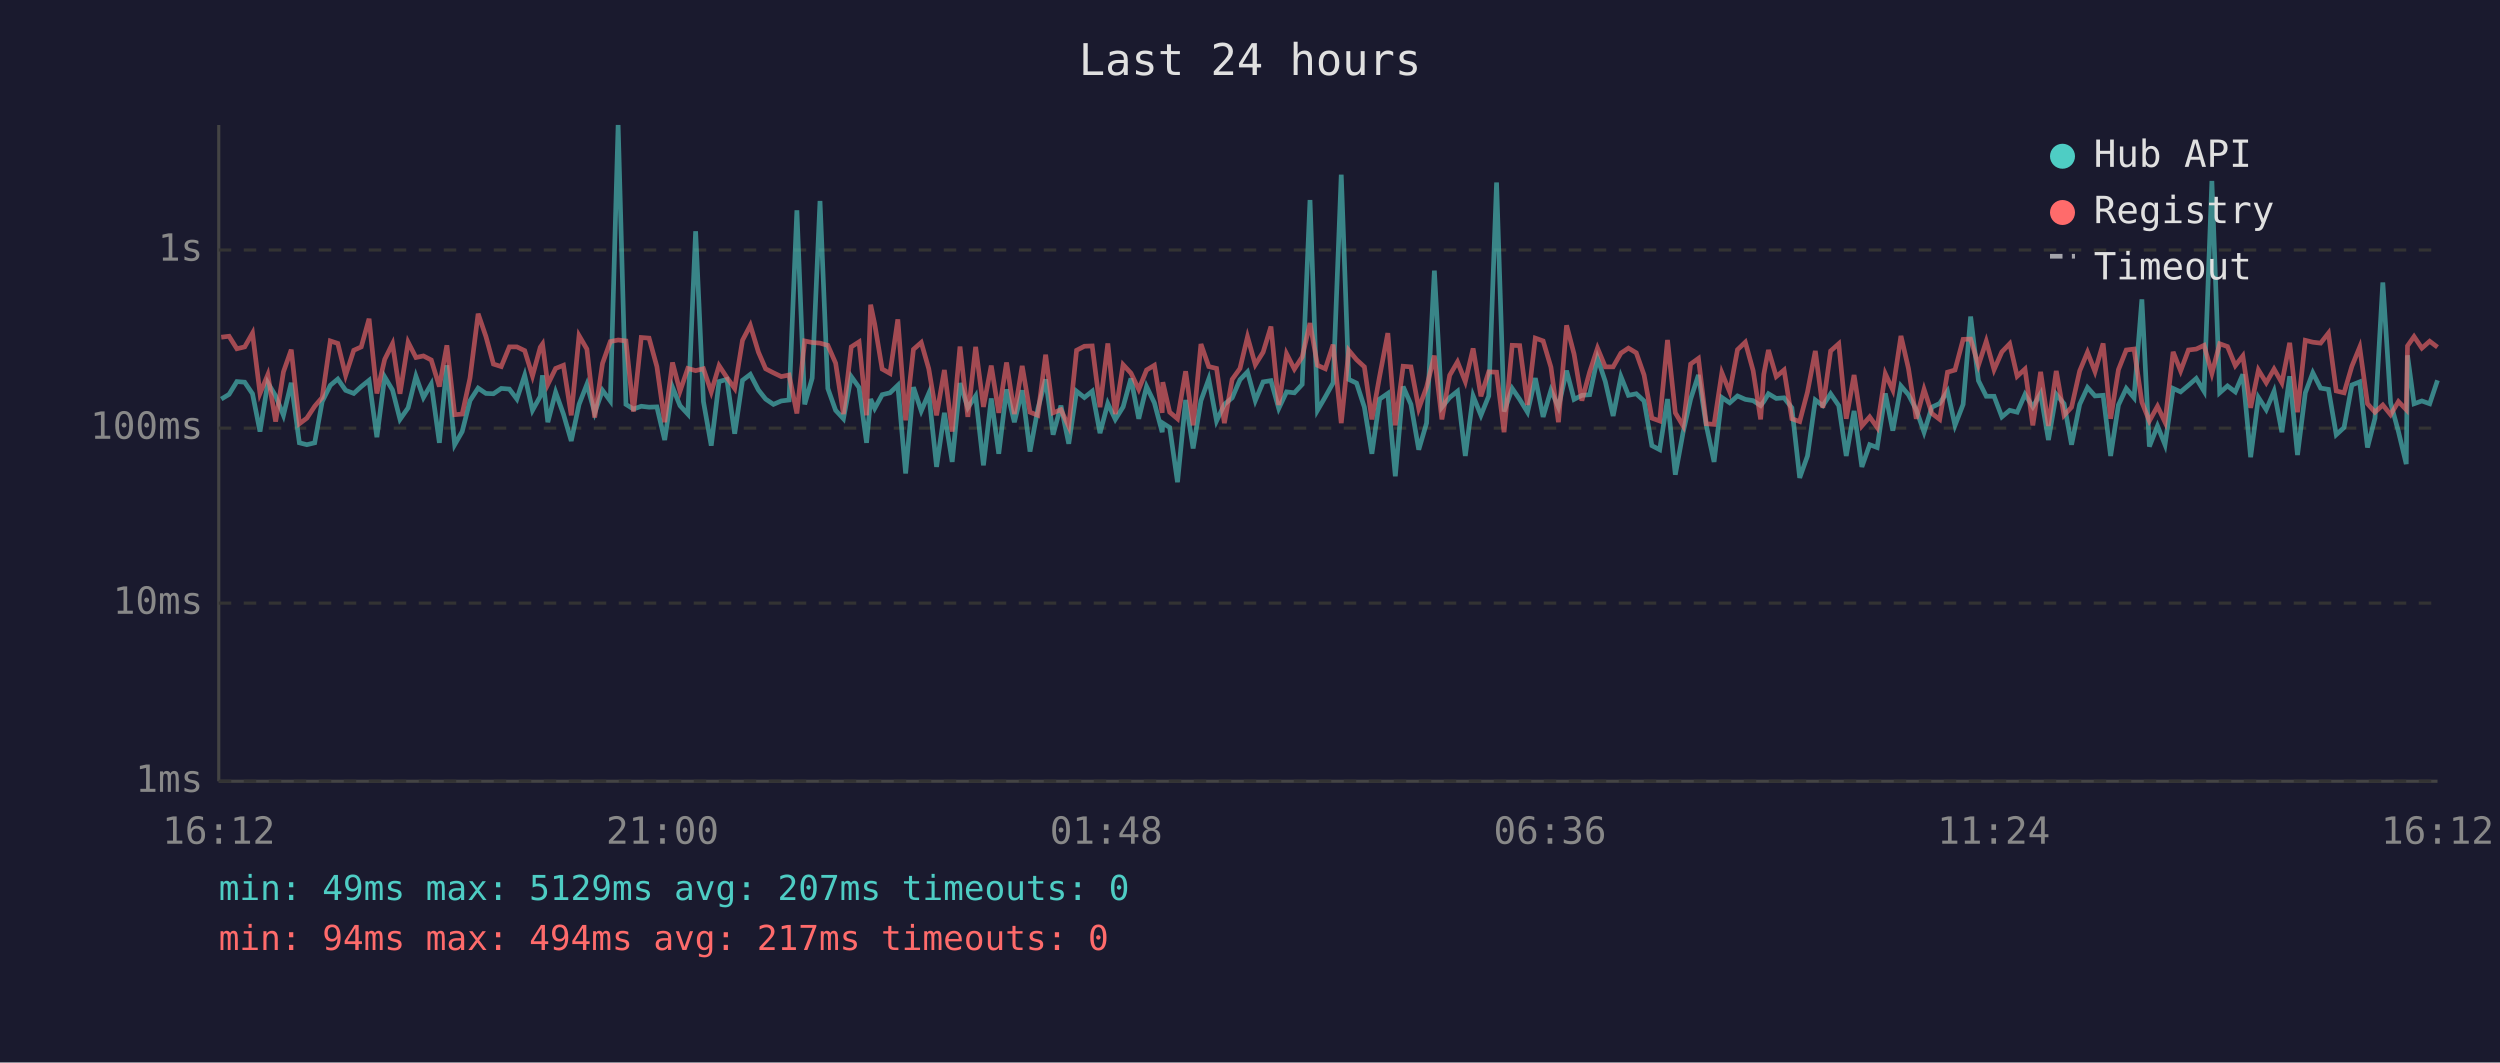
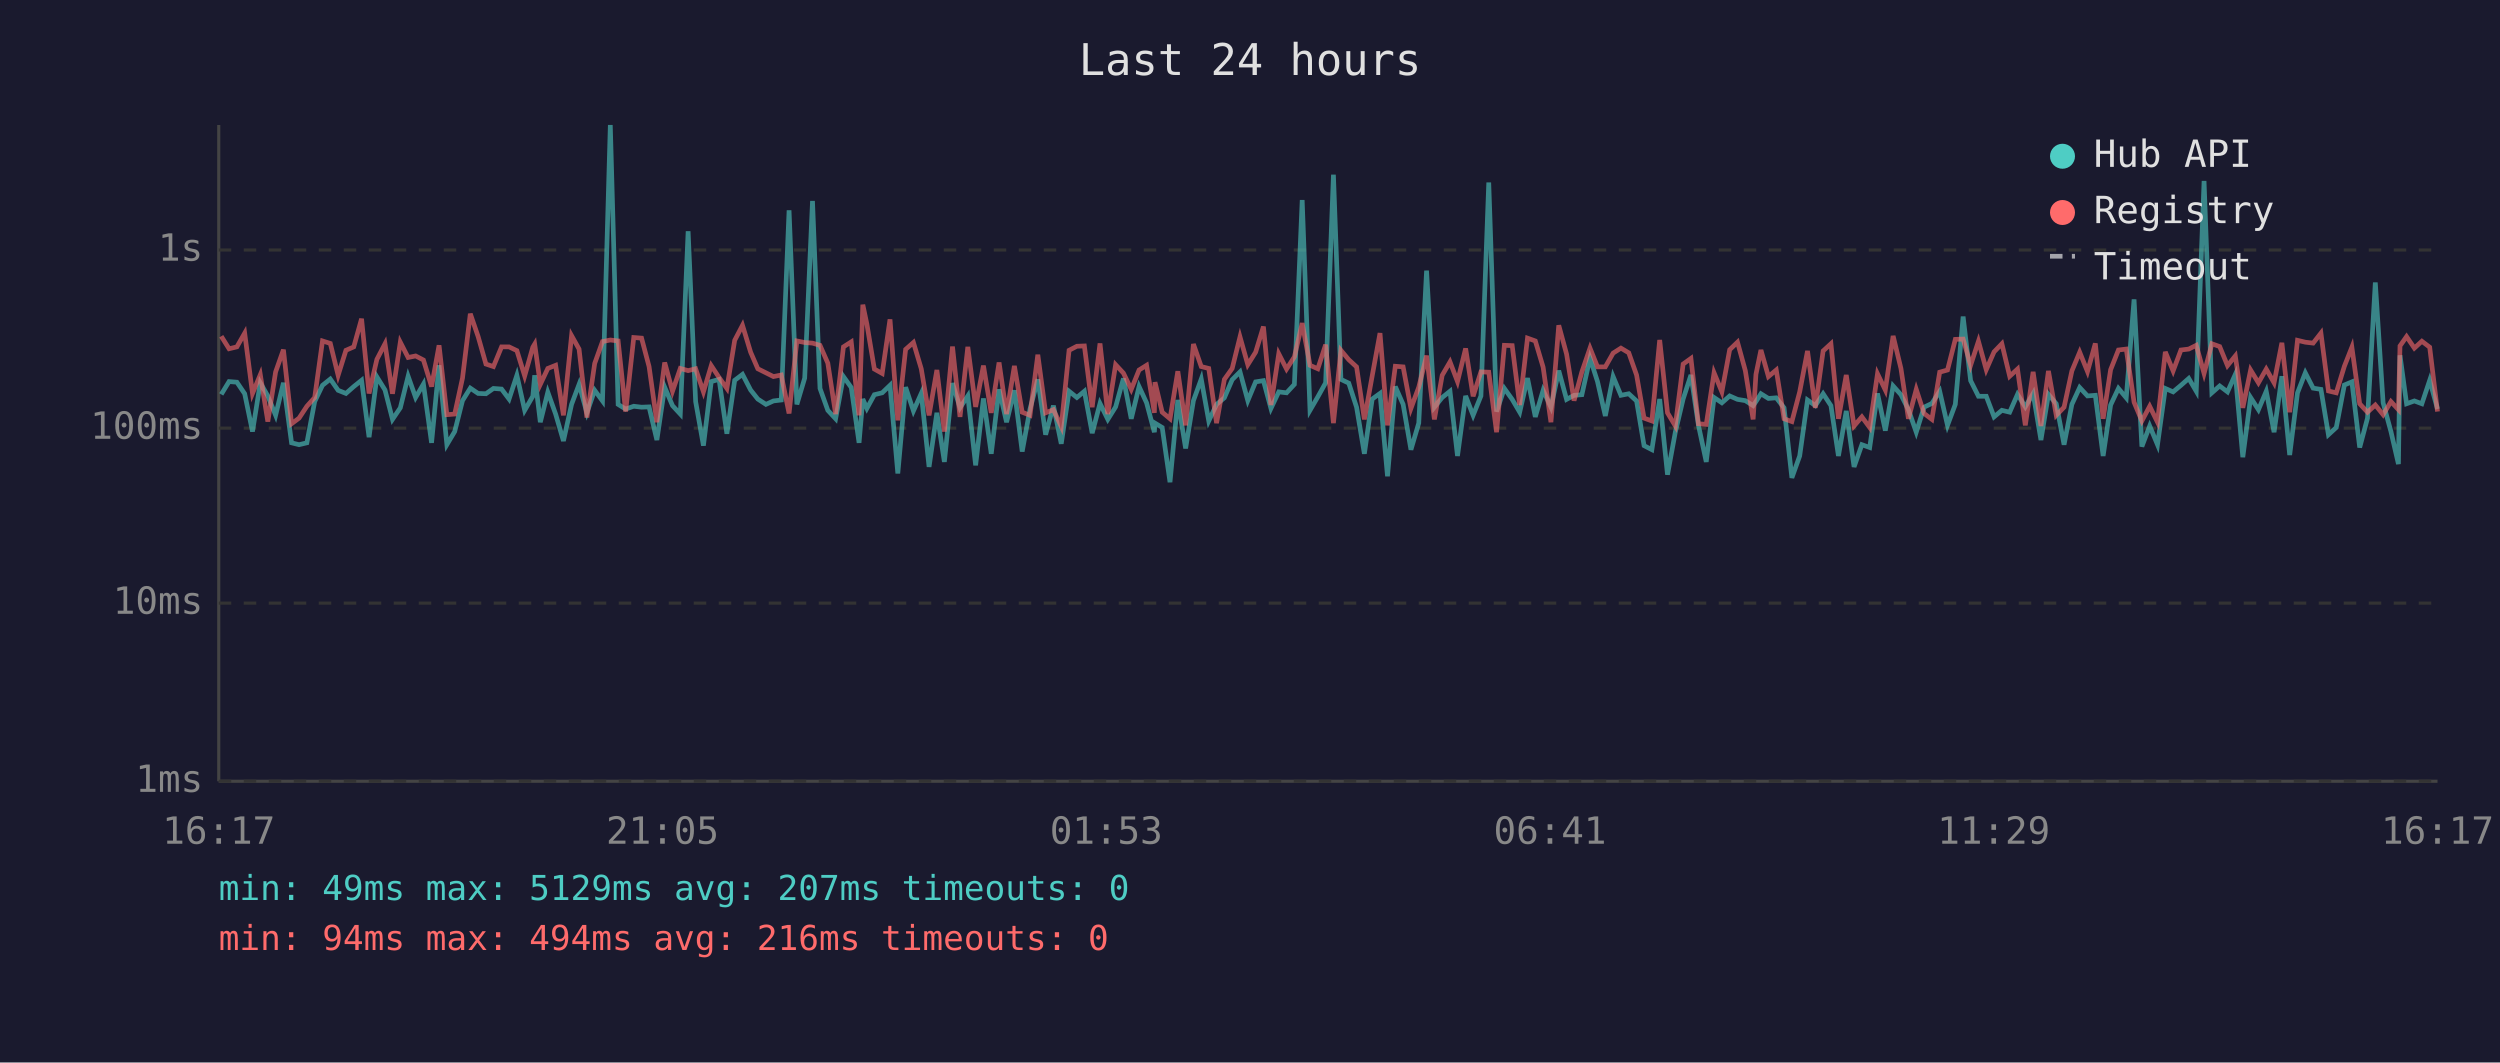
<svg xmlns="http://www.w3.org/2000/svg" viewBox="0 0 800 340" font-family="monospace" font-size="12">
  <rect width="800" height="340" fill="#1a1a2e" />
  <text x="400" y="24" fill="#e0e0e0" font-size="14" text-anchor="middle">Last 24 hours</text>
  <line x1="70" y1="40" x2="70" y2="250" stroke="#444" stroke-width="1" />
  <line x1="70" y1="250" x2="780" y2="250" stroke="#444" stroke-width="1" />
  <line x1="70" y1="250" x2="780" y2="250" stroke="#333" stroke-width="1" stroke-dasharray="4" />
  <text x="65" y="250" fill="#888" text-anchor="end" dominant-baseline="middle">1ms</text>
  <line x1="70" y1="193" x2="780" y2="193" stroke="#333" stroke-width="1" stroke-dasharray="4" />
  <text x="65" y="193" fill="#888" text-anchor="end" dominant-baseline="middle">10ms</text>
  <line x1="70" y1="137" x2="780" y2="137" stroke="#333" stroke-width="1" stroke-dasharray="4" />
  <text x="65" y="137" fill="#888" text-anchor="end" dominant-baseline="middle">100ms</text>
  <line x1="70" y1="80" x2="780" y2="80" stroke="#333" stroke-width="1" stroke-dasharray="4" />
  <text x="65" y="80" fill="#888" text-anchor="end" dominant-baseline="middle">1s</text>
-   <text x="70" y="270" fill="#888" text-anchor="middle">16:12</text>
-   <text x="212" y="270" fill="#888" text-anchor="middle">21:00</text>
-   <text x="354" y="270" fill="#888" text-anchor="middle">01:48</text>
-   <text x="496" y="270" fill="#888" text-anchor="middle">06:36</text>
-   <text x="638" y="270" fill="#888" text-anchor="middle">11:24</text>
-   <text x="780" y="270" fill="#888" text-anchor="middle">16:12</text>
-   <polyline points="70.8,127.7 73.3,126.2 75.8,122.1 78.3,122.3 80.8,126.0 83.2,138.1 85.7,122.5 88.2,126.7 90.7,132.9 93.2,122.5 95.8,141.7 98.2,142.3 100.7,141.7 103.1,128.5 105.7,123.3 108.1,121.3 110.6,124.9 113.2,125.9 115.6,123.7 118.1,121.7 120.6,139.9 123.1,120.6 125.6,124.8 128.0,134.2 130.6,130.5 133.1,120.4 135.5,127.2 138.0,122.9 140.6,141.7 143.0,116.9 145.5,142.3 147.9,138.1 150.4,128.2 153.0,124.2 155.5,125.9 157.9,126.0 160.4,124.3 163.0,124.5 165.4,127.7 167.9,120.1 170.4,131.3 172.9,126.8 173.6,120.1 175.3,135.1 177.8,125.5 180.3,132.5 182.8,141.1 185.3,129.4 187.8,123.0 190.3,132.1 192.8,124.9 195.3,128.3 197.8,40.0 200.3,129.4 202.7,130.9 205.2,130.0 207.7,130.3 210.2,130.2 212.7,140.8 215.2,123.9 217.6,129.8 220.1,132.5 222.6,74.0 225.1,128.5 227.6,142.6 230.1,122.1 232.6,121.4 235.1,138.8 237.6,121.7 240.1,119.8 242.7,124.8 245.0,127.7 247.5,129.4 250.0,128.3 252.5,128.0 255.0,67.3 257.5,129.4 259.9,121.0 262.4,64.3 264.9,124.3 267.4,131.3 269.9,134.0 272.4,120.5 274.9,124.0 277.3,141.7 278.6,127.7 279.9,130.7 282.3,126.3 284.8,125.7 287.3,123.3 289.8,151.5 292.3,123.9 294.8,131.5 297.2,125.9 299.7,149.4 302.2,132.1 304.7,147.8 307.2,122.6 309.7,130.5 312.2,126.7 314.7,148.9 317.2,127.5 319.6,145.2 322.1,124.6 324.6,135.1 327.1,124.9 329.6,144.5 332.1,130.9 334.6,121.4 337.0,139.1 339.5,129.8 342.0,142.0 344.5,125.2 347.0,127.2 349.5,125.2 352.0,138.6 354.5,129.1 356.9,134.2 359.4,130.2 361.9,121.1 364.4,134.0 366.9,123.7 369.4,128.9 371.9,138.3 372.1,135.4 374.3,136.8 376.8,154.3 379.4,128.0 381.8,143.5 384.3,128.2 386.8,121.3 389.3,134.7 391.8,129.4 394.3,127.3 396.8,121.5 399.2,119.0 401.7,128.2 404.2,122.2 406.7,121.8 409.2,130.7 411.7,125.4 414.2,125.7 416.7,123.0 419.2,64.0 421.6,131.3 424.1,127.0 426.6,122.5 429.2,55.9 431.6,121.4 434.1,122.6 436.6,130.3 439.0,145.2 441.5,127.7 444.1,125.9 446.5,152.4 449.0,123.7 451.5,129.4 454.0,143.9 456.5,135.4 459.0,86.6 461.4,130.3 463.9,127.2 466.4,125.2 468.9,145.9 471.4,126.7 473.9,132.9 476.4,126.7 478.9,58.4 481.3,131.7 483.9,124.3 486.3,127.8 488.8,131.9 491.3,121.0 493.8,133.4 496.3,124.9 498.7,130.3 501.3,118.6 503.7,127.8 506.2,126.5 508.7,126.3 511.2,114.6 513.7,122.1 516.2,133.1 518.7,120.5 521.1,126.5 523.6,126.0 526.1,128.3 528.6,142.6 531.1,143.9 533.6,127.7 536.1,151.9 538.6,138.3 541.0,127.7 543.5,120.0 546.0,136.1 548.5,147.8 551.0,127.2 553.5,128.9 556.0,126.7 558.5,127.8 561.0,128.2 563.4,129.8 564.4,128.5 565.9,126.0 568.4,127.5 570.9,127.3 573.4,130.5 575.9,152.9 578.4,145.9 580.9,128.0 583.3,129.8 585.8,126.0 588.4,129.8 590.8,145.9 593.3,131.5 595.8,149.4 598.3,142.3 600.7,143.2 603.3,125.9 605.7,137.8 608.3,123.5 610.7,126.3 613.2,131.1 615.7,138.3 618.2,130.3 620.7,129.1 623.2,125.2 625.6,136.1 628.2,129.4 630.6,101.3 633.1,121.8 635.6,126.8 638.1,126.8 640.6,133.4 643.1,131.3 645.5,131.9 648.0,126.2 650.5,130.2 653.0,125.9 655.5,140.8 658.0,126.2 660.5,129.2 662.9,142.3 665.5,129.4 668.0,124.0 670.4,126.7 673.0,126.5 675.4,145.9 677.9,129.6 680.4,124.3 682.9,127.3 685.4,95.8 687.8,142.9 690.4,136.3 692.8,142.3 695.4,124.3 697.8,125.4 700.3,123.3 702.8,121.1 705.3,125.2 707.8,57.9 710.3,125.7 712.8,123.5 715.3,125.4 717.7,119.8 720.2,146.3 722.7,127.2 725.2,131.1 727.7,125.2 730.2,138.3 732.7,120.4 735.2,145.6 737.7,125.7 740.1,119.3 742.6,124.2 745.1,124.6 747.6,139.1 750.1,136.8 752.6,123.2 755.1,122.2 757.6,143.2 760.0,133.8 762.5,90.4 765.0,128.9 767.5,138.1 770.0,148.5 770.4,113.7 772.5,129.2 775.0,128.3 777.5,129.2 780.0,121.7" fill="none" stroke="#4ecdc4" stroke-width="1.5" opacity="0.6" />
-   <polyline points="70.8,107.9 73.3,107.6 75.8,111.6 78.3,111.0 80.8,106.6 83.2,125.9 85.7,119.9 88.2,134.9 90.7,119.0 93.2,111.9 95.8,135.6 98.2,133.8 100.7,130.0 103.1,127.2 105.7,109.1 108.1,109.9 110.6,120.1 113.2,112.1 115.6,111.0 118.1,102.0 120.6,125.9 123.1,115.0 125.6,110.0 128.0,126.0 130.6,109.5 133.1,114.4 135.5,113.9 138.0,115.2 140.6,123.7 143.0,110.5 145.5,132.7 147.9,132.5 150.4,121.0 153.0,100.4 155.5,107.7 157.9,116.5 160.4,117.3 163.0,111.0 165.4,111.0 167.9,112.2 170.4,120.3 172.9,111.1 173.6,110.1 175.3,123.0 177.8,117.9 180.3,116.9 182.8,132.9 185.3,107.4 187.8,111.7 190.3,133.6 192.8,116.3 195.3,109.3 197.8,108.8 200.3,109.1 202.7,131.7 205.2,108.0 207.7,108.2 210.2,117.3 212.7,135.1 215.2,116.0 217.6,125.2 220.1,117.9 222.6,118.6 225.1,118.0 227.6,125.4 230.1,117.0 232.6,120.8 235.1,124.3 237.6,108.9 240.1,104.1 242.7,112.7 245.0,118.0 247.5,119.3 250.0,120.5 252.5,120.0 255.0,132.3 257.5,109.1 259.9,109.6 262.4,109.8 264.9,110.5 267.4,116.2 269.9,132.5 272.4,111.0 274.9,109.4 277.3,132.9 278.6,97.5 279.9,103.7 282.3,118.1 284.8,119.5 287.3,102.2 289.8,134.5 292.3,111.8 294.8,109.6 297.2,118.0 299.7,132.9 302.2,118.4 304.7,138.1 307.2,110.9 309.7,133.4 312.2,111.0 314.7,130.2 317.2,117.0 319.6,132.1 322.1,116.0 324.6,132.5 327.1,117.1 329.6,131.9 332.1,132.9 334.6,113.5 337.0,132.1 339.5,131.1 342.0,136.5 344.5,112.1 347.0,110.8 349.5,110.7 352.0,130.3 354.5,109.9 356.9,132.5 359.4,116.7 361.9,119.4 364.4,124.6 366.9,118.4 369.4,116.9 371.9,132.1 372.1,122.3 374.3,131.9 376.8,134.0 379.4,118.8 381.8,136.1 384.3,110.1 386.8,117.3 389.3,117.9 391.8,135.4 394.3,121.4 396.8,117.9 399.2,107.8 401.7,116.7 404.2,112.7 406.7,104.5 409.2,129.6 411.7,113.2 414.2,118.1 416.7,114.2 419.2,103.4 421.6,116.9 424.1,118.0 426.6,110.3 429.2,135.4 431.6,112.1 434.1,115.1 436.6,117.4 439.0,134.2 441.5,120.3 444.1,106.6 446.5,136.1 449.0,117.2 451.5,117.4 454.0,130.7 456.5,123.9 459.0,113.8 461.4,134.2 463.9,120.1 466.4,115.8 468.9,122.1 471.4,111.5 473.9,126.8 476.4,119.0 478.9,119.1 481.3,138.3 483.9,110.5 486.3,110.6 488.8,129.6 491.3,108.2 493.8,109.1 496.3,117.5 498.7,135.1 501.3,104.1 503.7,113.3 506.2,128.2 508.7,119.0 511.2,111.4 513.7,117.4 516.2,117.4 518.7,113.0 521.1,111.4 523.6,112.9 526.1,120.0 528.6,133.8 531.1,134.7 533.6,108.8 536.1,132.1 538.6,136.3 541.0,116.5 543.5,114.7 546.0,135.6 548.5,135.8 551.0,119.3 553.5,125.4 556.0,111.9 558.5,109.5 561.0,118.6 563.4,134.2 564.4,119.8 565.9,112.0 568.4,120.5 570.9,118.4 573.4,134.0 575.9,134.9 578.4,125.4 580.9,112.3 583.3,130.5 585.8,112.3 588.4,110.0 590.8,134.0 593.3,120.0 595.8,136.3 598.3,133.4 600.7,136.8 603.3,119.6 605.7,124.8 608.3,107.5 610.7,117.9 613.2,134.0 615.7,124.6 618.2,132.3 620.7,134.2 623.2,119.1 625.6,118.4 628.2,108.6 630.6,108.5 633.1,116.9 635.6,109.2 638.1,118.3 640.6,112.6 643.1,110.0 645.5,120.4 648.0,118.1 650.5,136.1 653.0,119.0 655.5,136.3 658.0,118.7 660.5,132.9 662.9,130.3 665.5,118.7 668.0,112.7 670.4,118.9 673.0,109.9 675.4,134.0 677.9,118.3 680.4,112.0 682.9,111.7 685.4,128.7 687.8,134.7 690.4,130.0 692.8,135.1 695.4,112.6 697.8,118.7 700.3,112.0 702.8,111.7 705.3,110.5 707.8,119.5 710.3,110.0 712.8,110.9 715.3,117.0 717.7,113.9 720.2,130.5 722.7,118.4 725.2,122.5 727.7,118.1 730.2,122.5 732.7,109.7 735.2,131.9 737.7,108.9 740.1,109.5 742.6,109.8 745.1,106.6 747.6,125.1 750.1,125.7 752.6,117.2 755.1,111.1 757.6,129.2 760.0,131.9 762.5,129.6 765.0,132.7 767.5,128.5 770.0,131.1 770.4,110.7 772.5,107.7 775.0,111.4 777.5,109.2 780.0,111.1" fill="none" stroke="#ff6b6b" stroke-width="1.5" opacity="0.6" />
+   <text x="70" y="270" fill="#888" text-anchor="middle">16:17</text>
+   <text x="212" y="270" fill="#888" text-anchor="middle">21:05</text>
+   <text x="354" y="270" fill="#888" text-anchor="middle">01:53</text>
+   <text x="496" y="270" fill="#888" text-anchor="middle">06:41</text>
+   <text x="638" y="270" fill="#888" text-anchor="middle">11:29</text>
+   <text x="780" y="270" fill="#888" text-anchor="middle">16:17</text>
+   <polyline points="70.8,126.2 73.3,122.1 75.8,122.3 78.3,126.0 80.8,138.1 83.3,122.5 85.7,126.7 88.2,132.9 90.7,122.5 93.3,141.7 95.7,142.3 98.2,141.7 100.7,128.5 103.2,123.3 105.7,121.3 108.2,124.9 110.7,125.9 113.2,123.7 115.7,121.7 118.1,139.9 120.6,120.6 123.2,124.8 125.6,134.2 128.1,130.5 130.6,120.4 133.0,127.2 135.5,122.9 138.1,141.7 140.5,116.9 143.0,142.3 145.5,138.1 148.0,128.2 150.5,124.2 153.0,125.9 155.5,126.0 157.9,124.3 160.5,124.5 162.9,127.7 165.4,120.1 167.9,131.3 170.5,126.8 171.1,120.1 172.9,135.1 175.3,125.5 177.8,132.5 180.3,141.1 182.9,129.4 185.3,123.0 187.8,132.1 190.3,124.9 192.8,128.3 195.3,40.0 197.8,129.4 200.2,130.9 202.8,130.0 205.3,130.3 207.7,130.2 210.2,140.8 212.7,123.9 215.2,129.8 217.7,132.5 220.2,74.0 222.6,128.5 225.1,142.6 227.6,122.1 230.1,121.4 232.6,138.8 235.1,121.7 237.6,119.8 240.2,124.8 242.5,127.7 245.1,129.4 247.5,128.3 250.0,128.0 252.5,67.3 255.0,129.4 257.5,121.0 260.0,64.3 262.4,124.3 264.9,131.3 267.4,134.0 269.9,120.5 272.4,124.0 274.9,141.7 276.1,127.7 277.4,130.7 279.8,126.3 282.3,125.7 284.8,123.3 287.3,151.5 289.8,123.9 292.3,131.5 294.8,125.9 297.3,149.4 299.8,132.1 302.2,147.8 304.8,122.6 307.2,130.5 309.7,126.7 312.2,148.9 314.7,127.5 317.2,145.2 319.7,124.6 322.1,135.1 324.6,124.9 327.1,144.5 329.6,130.9 332.1,121.4 334.6,139.1 337.1,129.8 339.6,142.0 342.1,125.2 344.6,127.2 347.0,125.2 349.5,138.6 352.0,129.1 354.5,134.2 357.0,130.2 359.5,121.1 362.0,134.0 364.5,123.7 366.9,128.9 369.4,138.3 369.6,135.4 371.9,136.8 374.4,154.3 376.9,128.0 379.4,143.5 381.9,128.2 384.4,121.3 386.8,134.7 389.3,129.4 391.8,127.3 394.3,121.5 396.8,119.0 399.3,128.2 401.8,122.2 404.3,121.8 406.7,130.7 409.2,125.4 411.7,125.7 414.2,123.0 416.7,64.0 419.2,131.3 421.7,127.0 424.2,122.5 426.7,55.9 429.1,121.4 431.6,122.6 434.1,130.3 436.6,145.2 439.1,127.7 441.6,125.9 444.0,152.4 446.5,123.7 449.0,129.4 451.5,143.9 454.0,135.4 456.5,86.6 459.0,130.3 461.5,127.2 464.0,125.2 466.4,145.9 469.0,126.7 471.4,132.9 473.9,126.7 476.4,58.4 478.9,131.7 481.4,124.3 483.9,127.8 486.3,131.9 488.8,121.0 491.3,133.4 493.8,124.9 496.3,130.3 498.8,118.6 501.3,127.8 503.7,126.5 506.2,126.3 508.8,114.6 511.2,122.1 513.7,133.1 516.2,120.5 518.7,126.5 521.2,126.0 523.7,128.3 526.1,142.6 528.6,143.9 531.1,127.7 533.6,151.9 536.1,138.3 538.6,127.7 541.1,120.0 543.5,136.1 546.0,147.8 548.5,127.2 551.0,128.9 553.5,126.7 556.0,127.8 558.5,128.2 561.0,129.8 561.9,128.5 563.5,126.0 565.9,127.5 568.4,127.3 570.9,130.5 573.4,152.9 575.9,145.9 578.4,128.0 580.9,129.8 583.4,126.0 585.9,129.8 588.3,145.9 590.8,131.5 593.3,149.4 595.8,142.3 598.3,143.2 600.8,125.9 603.3,137.8 605.8,123.5 608.3,126.3 610.7,131.1 613.2,138.3 615.7,130.3 618.2,129.1 620.7,125.2 623.2,136.1 625.7,129.4 628.2,101.3 630.6,121.8 633.1,126.8 635.6,126.8 638.1,133.4 640.6,131.3 643.1,131.9 645.6,126.2 648.1,130.2 650.6,125.9 653.1,140.8 655.5,126.2 658.0,129.2 660.5,142.3 663.0,129.4 665.5,124.0 668.0,126.7 670.5,126.5 673.0,145.9 675.4,129.6 677.9,124.3 680.4,127.3 682.9,95.8 685.4,142.9 687.9,136.3 690.4,142.3 692.9,124.3 695.4,125.4 697.9,123.3 700.4,121.1 702.8,125.2 705.3,57.9 707.8,125.7 710.3,123.5 712.8,125.4 715.3,119.8 717.7,146.3 720.2,127.2 722.7,131.1 725.2,125.2 727.7,138.3 730.2,120.4 732.7,145.6 735.2,125.7 737.7,119.3 740.2,124.2 742.7,124.6 745.1,139.1 747.6,136.8 750.2,123.2 752.6,122.2 755.1,143.2 757.6,133.8 760.1,90.4 762.6,128.9 765.1,138.1 767.5,148.5 768.0,113.7 770.1,129.2 772.6,128.3 775.0,129.2 777.5,121.7 780.0,130.9" fill="none" stroke="#4ecdc4" stroke-width="1.5" opacity="0.6" />
+   <polyline points="70.8,107.6 73.3,111.6 75.8,111.0 78.3,106.6 80.8,125.9 83.3,119.9 85.7,134.9 88.2,119.0 90.7,111.9 93.3,135.6 95.7,133.8 98.2,130.0 100.7,127.2 103.2,109.1 105.7,109.9 108.2,120.1 110.7,112.1 113.2,111.0 115.7,102.0 118.1,125.9 120.6,115.0 123.2,110.0 125.6,126.0 128.1,109.5 130.6,114.4 133.0,113.9 135.5,115.2 138.1,123.7 140.5,110.5 143.0,132.7 145.5,132.5 148.0,121.0 150.5,100.4 153.0,107.7 155.5,116.5 157.9,117.3 160.5,111.0 162.9,111.0 165.4,112.2 167.9,120.3 170.5,111.1 171.1,110.1 172.9,123.0 175.3,117.9 177.8,116.9 180.3,132.9 182.9,107.4 185.3,111.7 187.8,133.6 190.3,116.3 192.8,109.3 195.3,108.8 197.8,109.1 200.2,131.7 202.8,108.0 205.3,108.2 207.7,117.3 210.2,135.1 212.7,116.0 215.2,125.2 217.7,117.9 220.2,118.6 222.6,118.0 225.1,125.4 227.6,117.0 230.1,120.8 232.6,124.3 235.1,108.9 237.6,104.1 240.2,112.7 242.5,118.0 245.1,119.3 247.5,120.5 250.0,120.0 252.5,132.3 255.0,109.1 257.5,109.6 260.0,109.8 262.4,110.5 264.9,116.2 267.4,132.5 269.9,111.0 272.4,109.4 274.9,132.9 276.1,97.5 277.4,103.7 279.8,118.1 282.3,119.5 284.8,102.2 287.3,134.5 289.8,111.8 292.3,109.6 294.8,118.0 297.3,132.9 299.8,118.4 302.2,138.1 304.8,110.9 307.2,133.4 309.7,111.0 312.2,130.2 314.7,117.0 317.2,132.1 319.7,116.0 322.1,132.5 324.6,117.1 327.1,131.9 329.6,132.9 332.1,113.5 334.6,132.1 337.1,131.1 339.6,136.5 342.1,112.1 344.6,110.8 347.0,110.7 349.5,130.3 352.0,109.9 354.5,132.5 357.0,116.7 359.5,119.4 362.0,124.6 364.5,118.4 366.9,116.9 369.4,132.1 369.6,122.3 371.9,131.9 374.4,134.0 376.9,118.8 379.4,136.1 381.9,110.1 384.4,117.3 386.8,117.9 389.3,135.4 391.8,121.4 394.3,117.9 396.8,107.8 399.3,116.7 401.8,112.7 404.3,104.5 406.7,129.6 409.2,113.2 411.7,118.1 414.2,114.2 416.7,103.4 419.2,116.9 421.7,118.0 424.2,110.3 426.7,135.4 429.1,112.1 431.6,115.1 434.1,117.4 436.6,134.2 439.1,120.3 441.6,106.6 444.0,136.1 446.5,117.2 449.0,117.4 451.5,130.7 454.0,123.9 456.5,113.8 459.0,134.2 461.5,120.1 464.0,115.8 466.4,122.1 469.0,111.5 471.4,126.8 473.9,119.0 476.4,119.1 478.9,138.3 481.4,110.5 483.9,110.6 486.3,129.6 488.8,108.2 491.3,109.1 493.8,117.5 496.3,135.1 498.8,104.1 501.3,113.3 503.7,128.2 506.2,119.0 508.8,111.4 511.2,117.4 513.7,117.4 516.2,113.0 518.7,111.4 521.2,112.9 523.7,120.0 526.1,133.8 528.6,134.7 531.1,108.8 533.6,132.1 536.1,136.3 538.6,116.5 541.1,114.7 543.5,135.6 546.0,135.8 548.5,119.3 551.0,125.4 553.5,111.9 556.0,109.5 558.5,118.6 561.0,134.2 561.9,119.8 563.5,112.0 565.9,120.5 568.4,118.4 570.9,134.0 573.4,134.9 575.9,125.4 578.4,112.3 580.9,130.5 583.4,112.3 585.9,110.0 588.3,134.0 590.8,120.0 593.3,136.3 595.8,133.4 598.3,136.8 600.8,119.6 603.3,124.8 605.8,107.5 608.3,117.9 610.7,134.0 613.2,124.6 615.7,132.3 618.2,134.2 620.7,119.1 623.2,118.4 625.7,108.6 628.2,108.5 630.6,116.9 633.1,109.2 635.6,118.3 638.1,112.6 640.6,110.0 643.1,120.4 645.6,118.1 648.1,136.1 650.6,119.0 653.1,136.3 655.5,118.7 658.0,132.9 660.5,130.3 663.0,118.7 665.5,112.7 668.0,118.9 670.5,109.9 673.0,134.0 675.4,118.3 677.9,112.0 680.4,111.7 682.9,128.7 685.4,134.7 687.9,130.0 690.4,135.1 692.9,112.6 695.4,118.7 697.9,112.0 700.4,111.7 702.8,110.5 705.3,119.5 707.8,110.0 710.3,110.9 712.8,117.0 715.3,113.9 717.7,130.5 720.2,118.4 722.7,122.5 725.2,118.1 727.7,122.5 730.2,109.7 732.7,131.9 735.2,108.9 737.7,109.5 740.2,109.8 742.7,106.6 745.1,125.1 747.6,125.7 750.2,117.2 752.6,111.1 755.1,129.2 757.6,131.9 760.1,129.6 762.6,132.7 765.1,128.5 767.5,131.1 768.0,110.7 770.1,107.7 772.6,111.4 775.0,109.2 777.5,111.1 780.0,131.7" fill="none" stroke="#ff6b6b" stroke-width="1.5" opacity="0.6" />
  <circle cx="660" cy="50" r="4" fill="#4ecdc4" />
  <text x="670" y="50" fill="#e0e0e0" dominant-baseline="middle">Hub API</text>
  <circle cx="660" cy="68" r="4" fill="#ff6b6b" />
  <text x="670" y="68" fill="#e0e0e0" dominant-baseline="middle">Registry</text>
  <line x1="656" y1="82" x2="664" y2="82" stroke="#e0e0e0" stroke-width="1.5" stroke-dasharray="4,3" opacity="0.7" />
  <text x="670" y="86" fill="#e0e0e0" dominant-baseline="middle">Timeout</text>
  <text x="70" y="288" fill="#4ecdc4" font-size="11">min: 49ms  max: 5129ms  avg: 207ms  timeouts: 0</text>
-   <text x="70" y="304" fill="#ff6b6b" font-size="11">min: 94ms  max: 494ms  avg: 217ms  timeouts: 0</text>
+   <text x="70" y="304" fill="#ff6b6b" font-size="11">min: 94ms  max: 494ms  avg: 216ms  timeouts: 0</text>
</svg>
